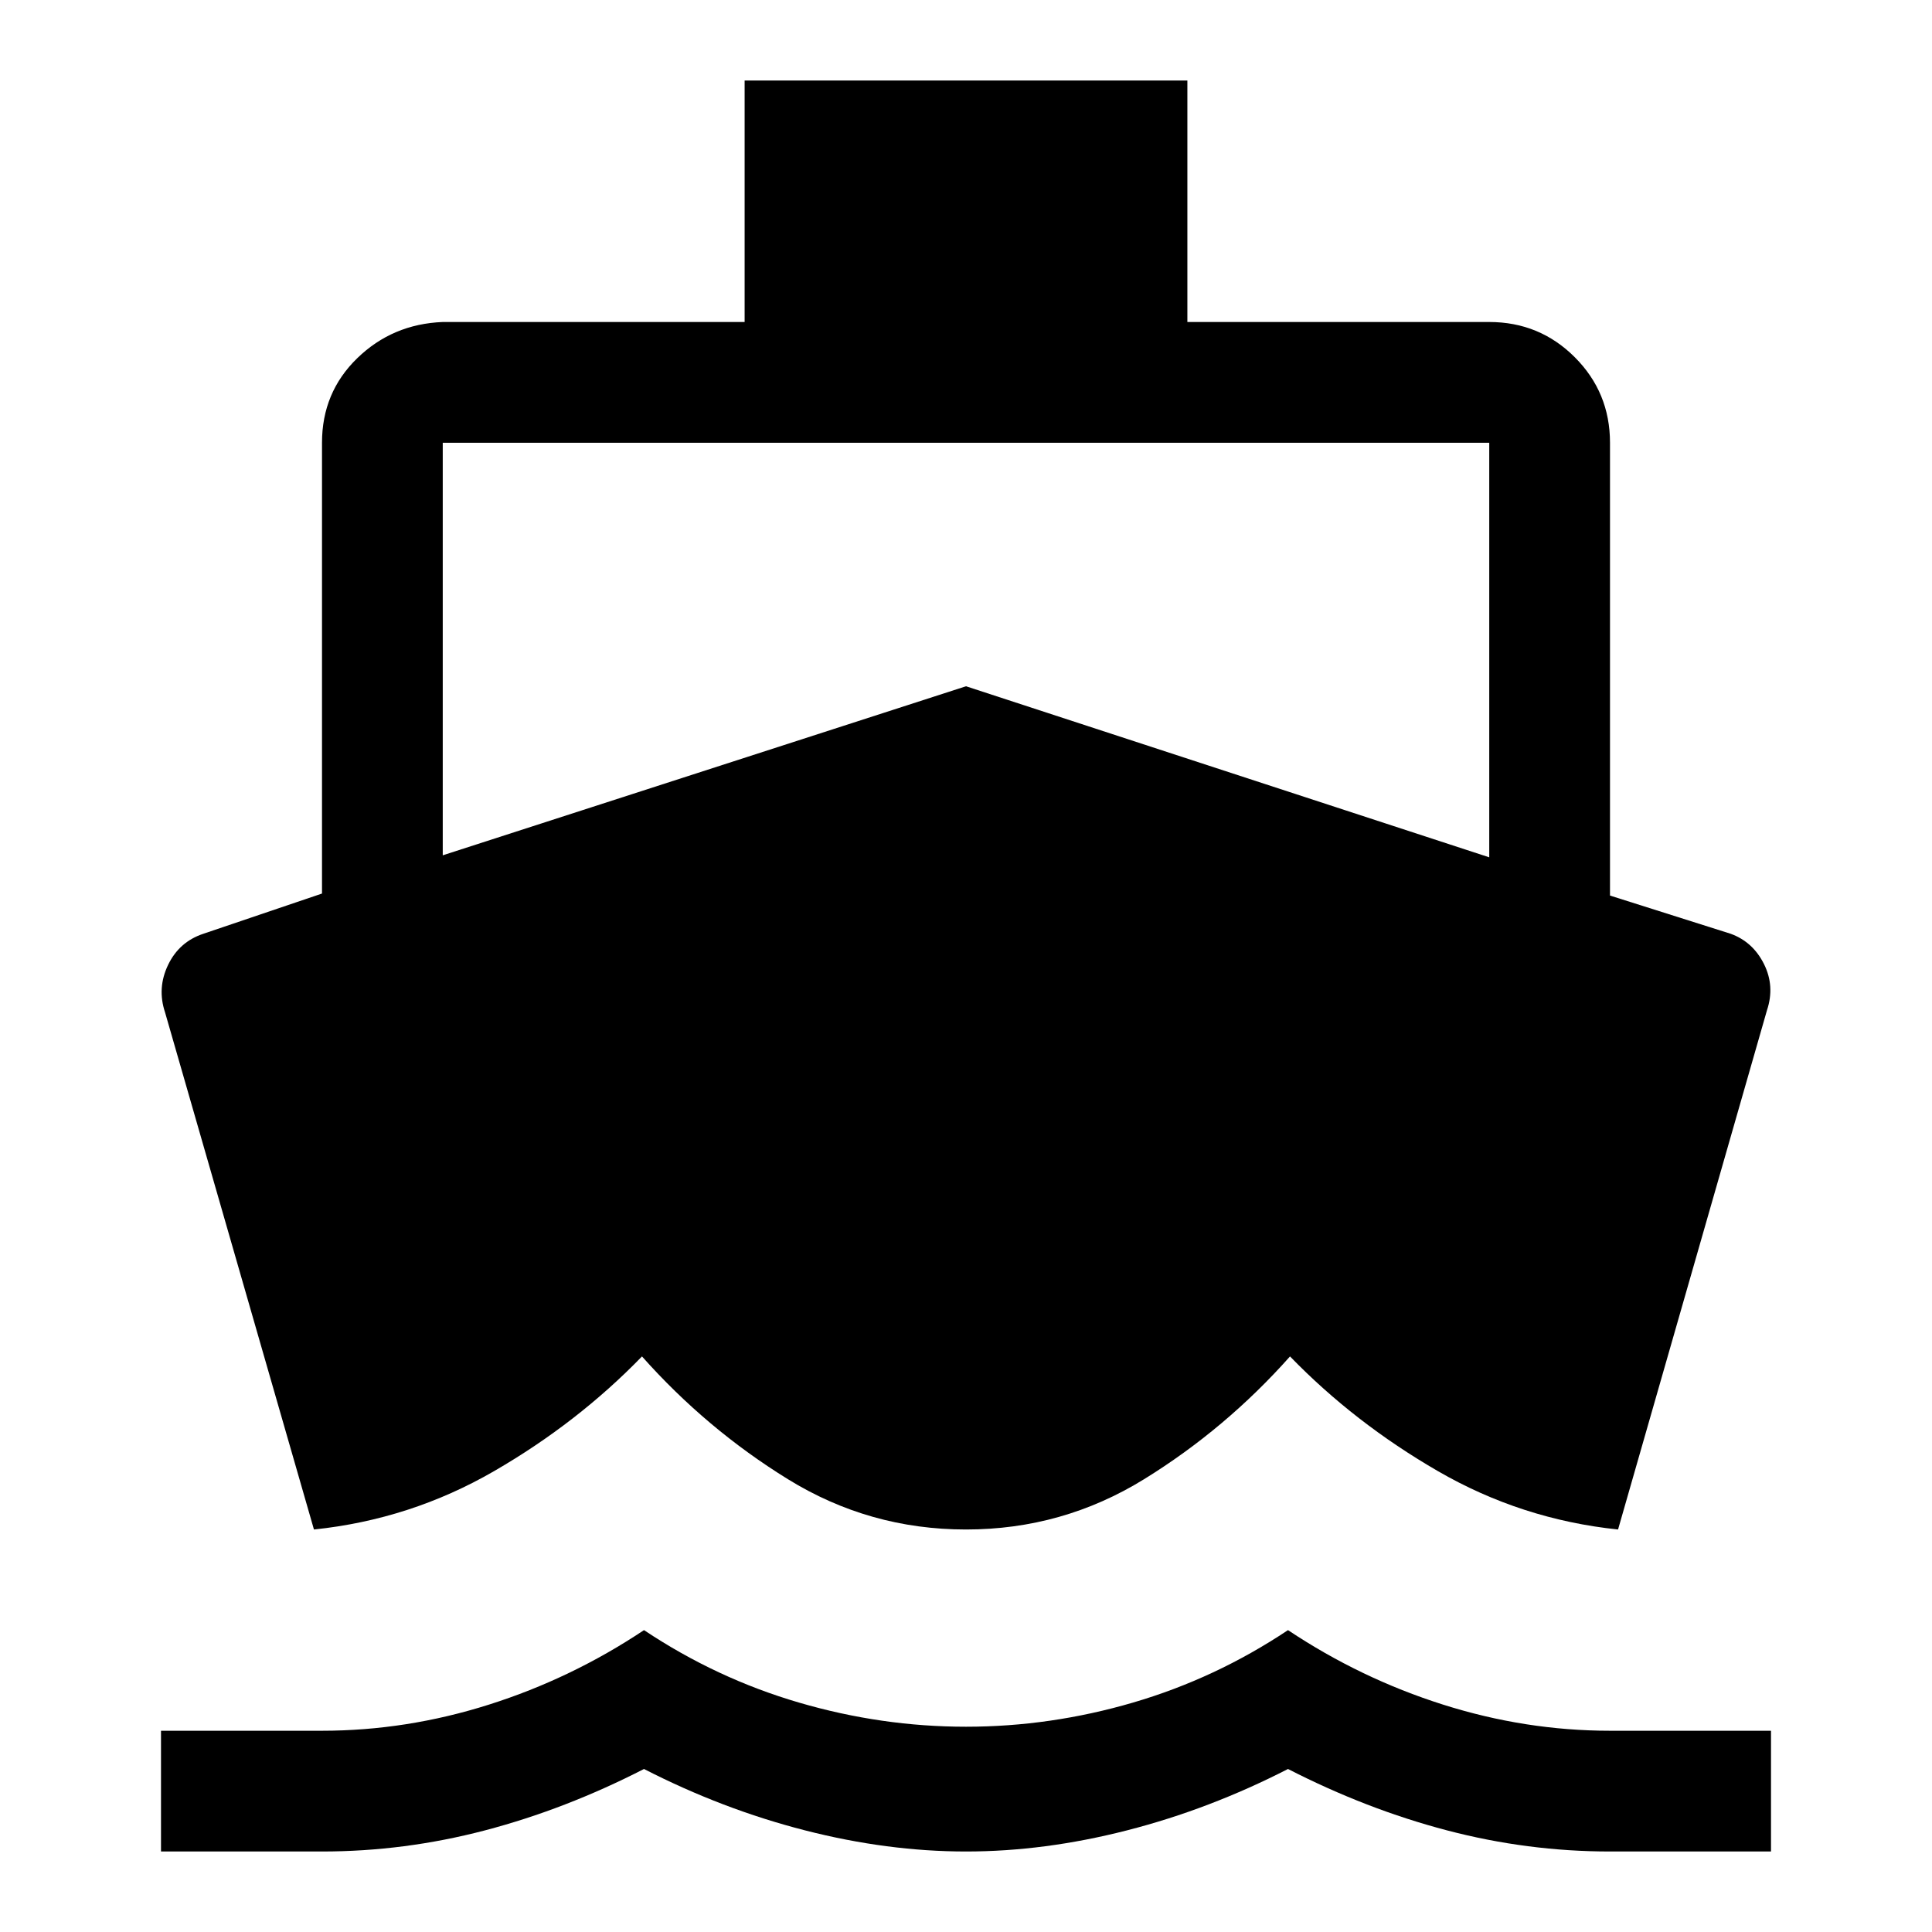
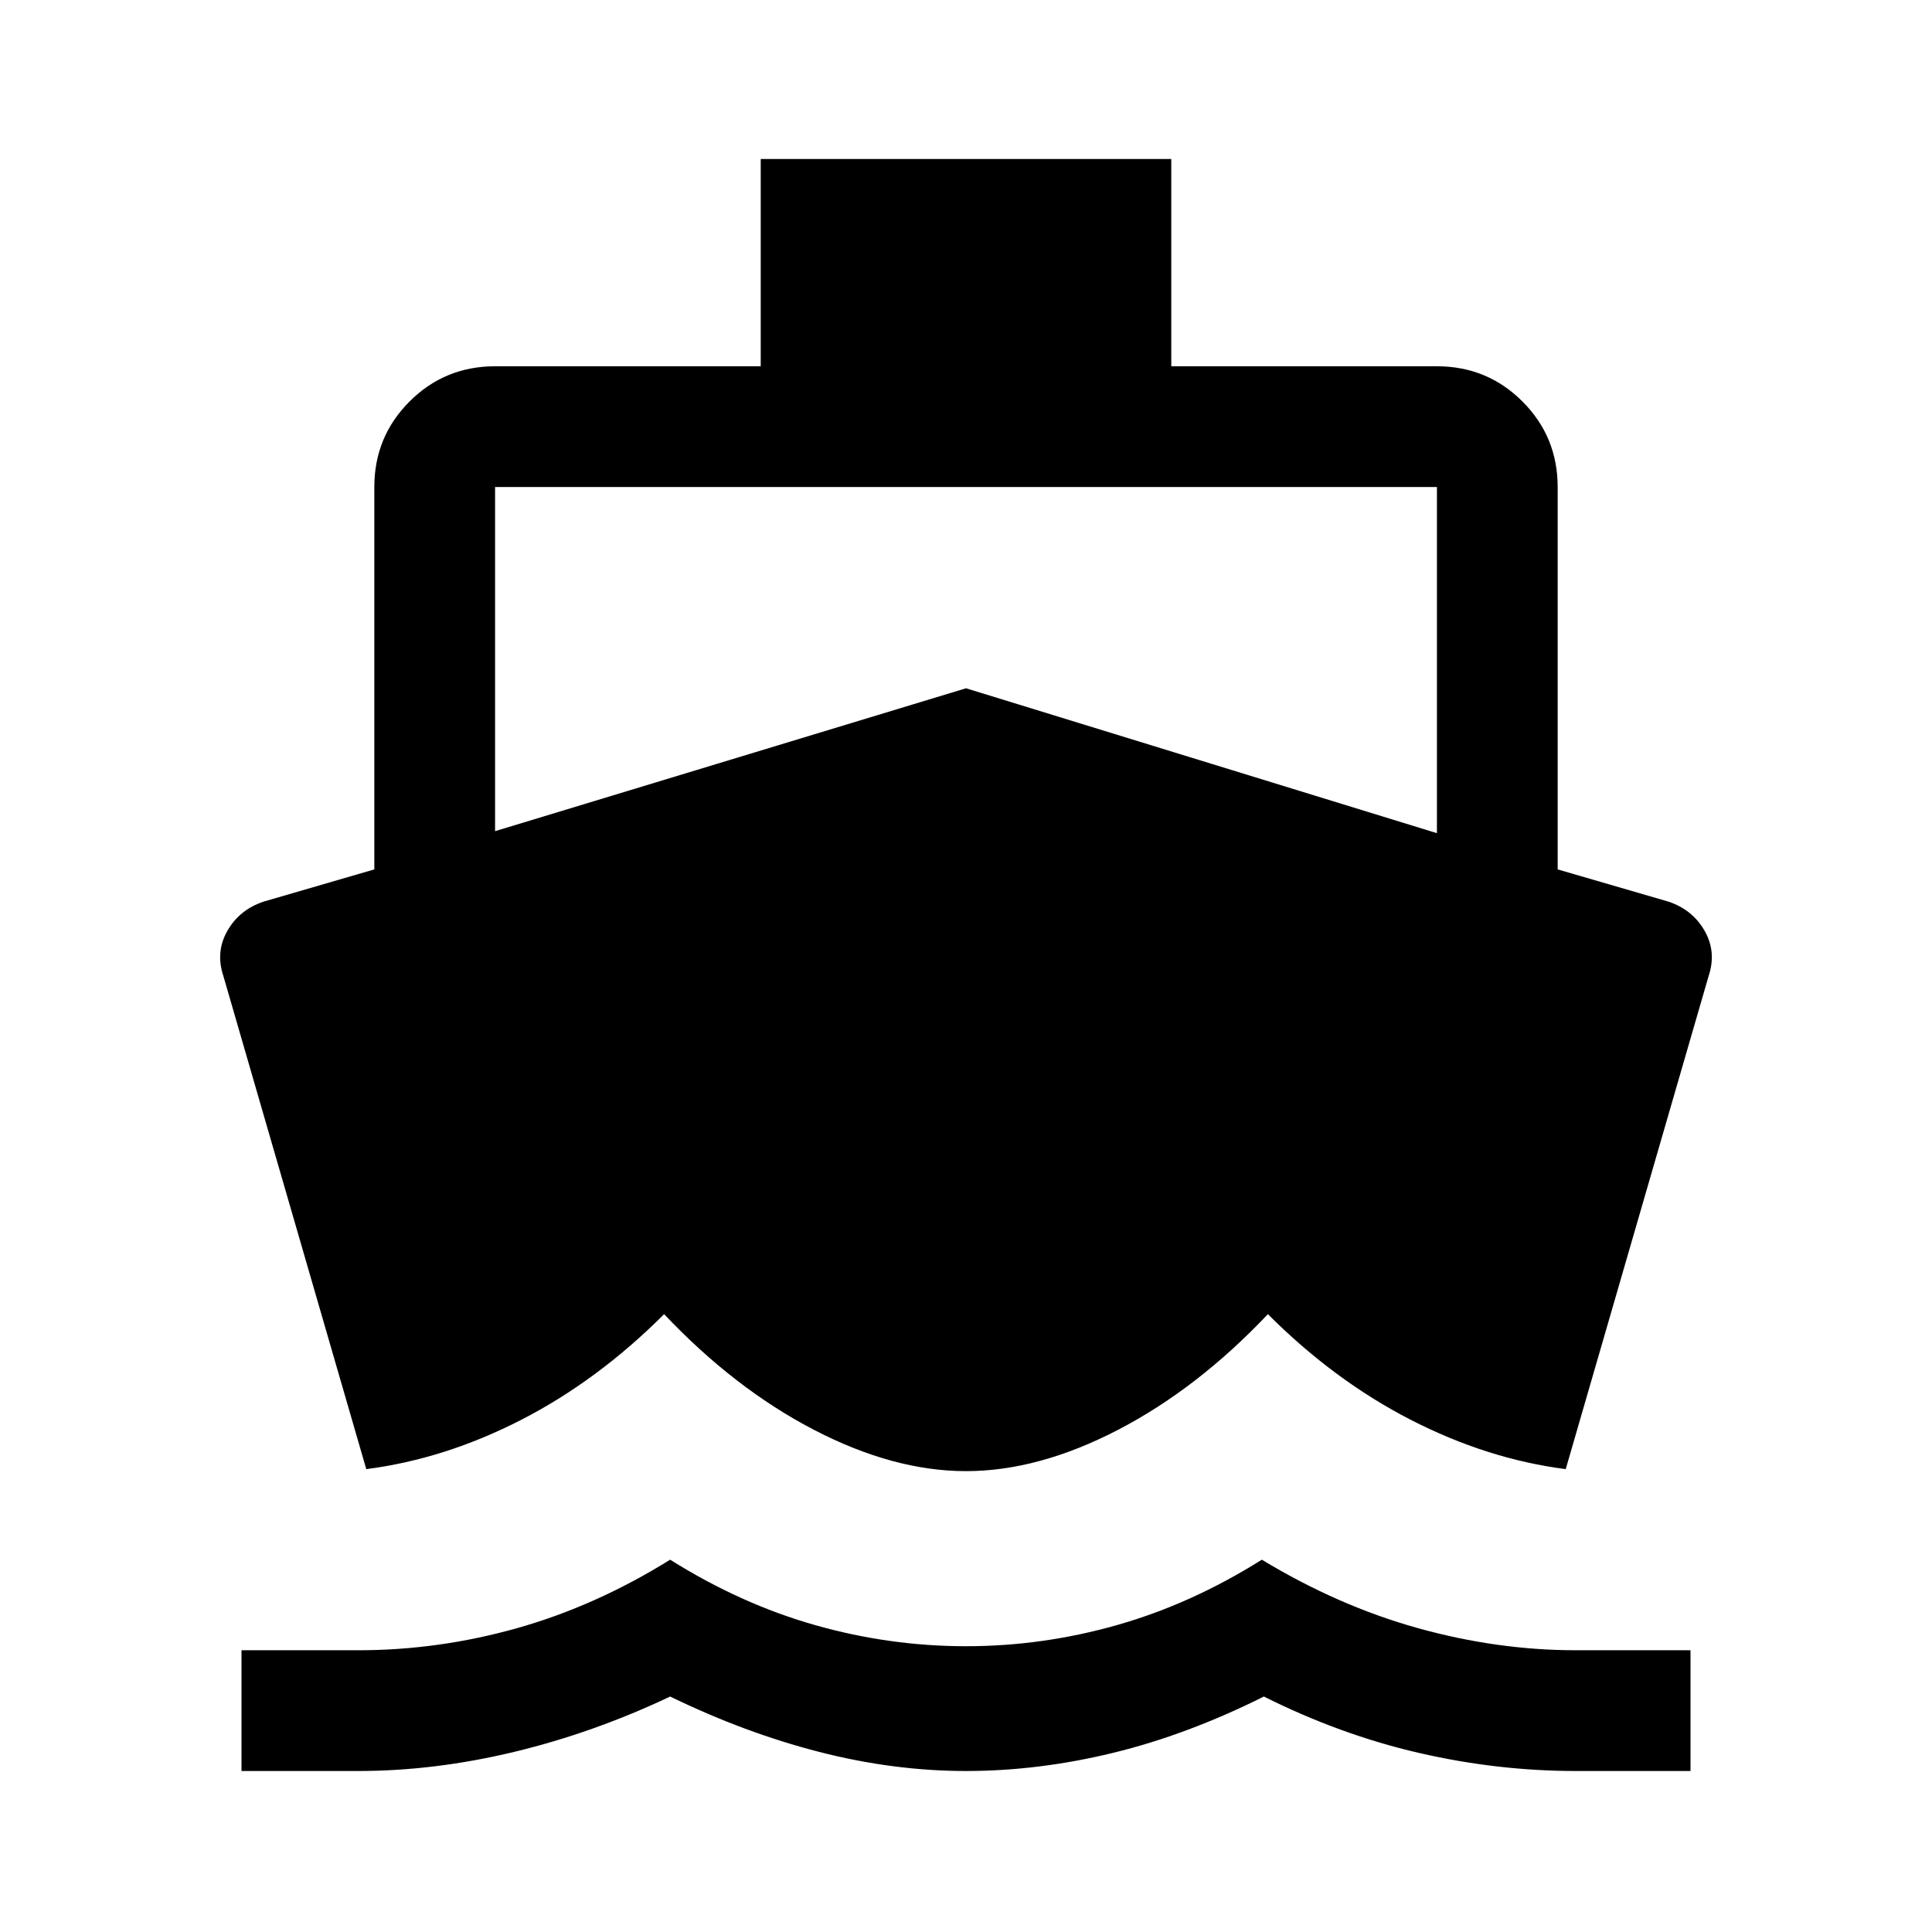
<svg xmlns="http://www.w3.org/2000/svg" width="48" height="48" viewBox="0 -960 960 960">
-   <path d="M156-200 82-457q-4-12 1.5-23.5T101-496l59-20v-224q0-25 17.5-42t42.5-18h150v-120h220v120h150q25 0 42.5 17.5T800-740v225l60 19q11 4 16.5 15t1.5 23l-74 258q-48-5-89.5-29T641-286q-32 36-72.5 61T480-200q-48 0-88.5-25T319-286q-32 33-73.5 57T156-200ZM80-40v-60h80q42 0 83-13t77-37q36 24 77 36t83 12q42 0 83-12t77-36q36 24 77 37t83 13h80v60h-80q-41 0-81-10.5T640-81q-39 20-80 30.5T480-40q-39 0-80-10.5T320-81q-39 20-79 30.5T160-40H80Zm140-495 260-84 260 85v-206H220v205Z" />
+   <path d="M178-80h-58v-60h58q40 0 79-11t76-34q35 22 72 32.5t75 10.5q38 0 75-10.5t72-32.5q38 23 77.5 34t78.5 11h57v60h-57q-39 0-78-9t-77-28q-38 19-75 28t-73 9q-36 0-73-9.5T333-117q-38 18-77.5 27.5T178-80Zm302-149q-36 0-75.5-20.5T330-307q-33 33-71 52.5T182-230l-71-245q-4-12 2-22.5t18-14.5l55-16v-190q0-25 17.5-42.5T246-778h132v-103h204v103h132q25 0 42.5 17.5T774-718v190l55 16q12 4 18 14.5t2 22.5l-71 245q-39-5-77-24.5T630-307q-35 37-74.5 57.5T480-229ZM246-547l234-71 234 72v-172H246v171Z" />
</svg>
